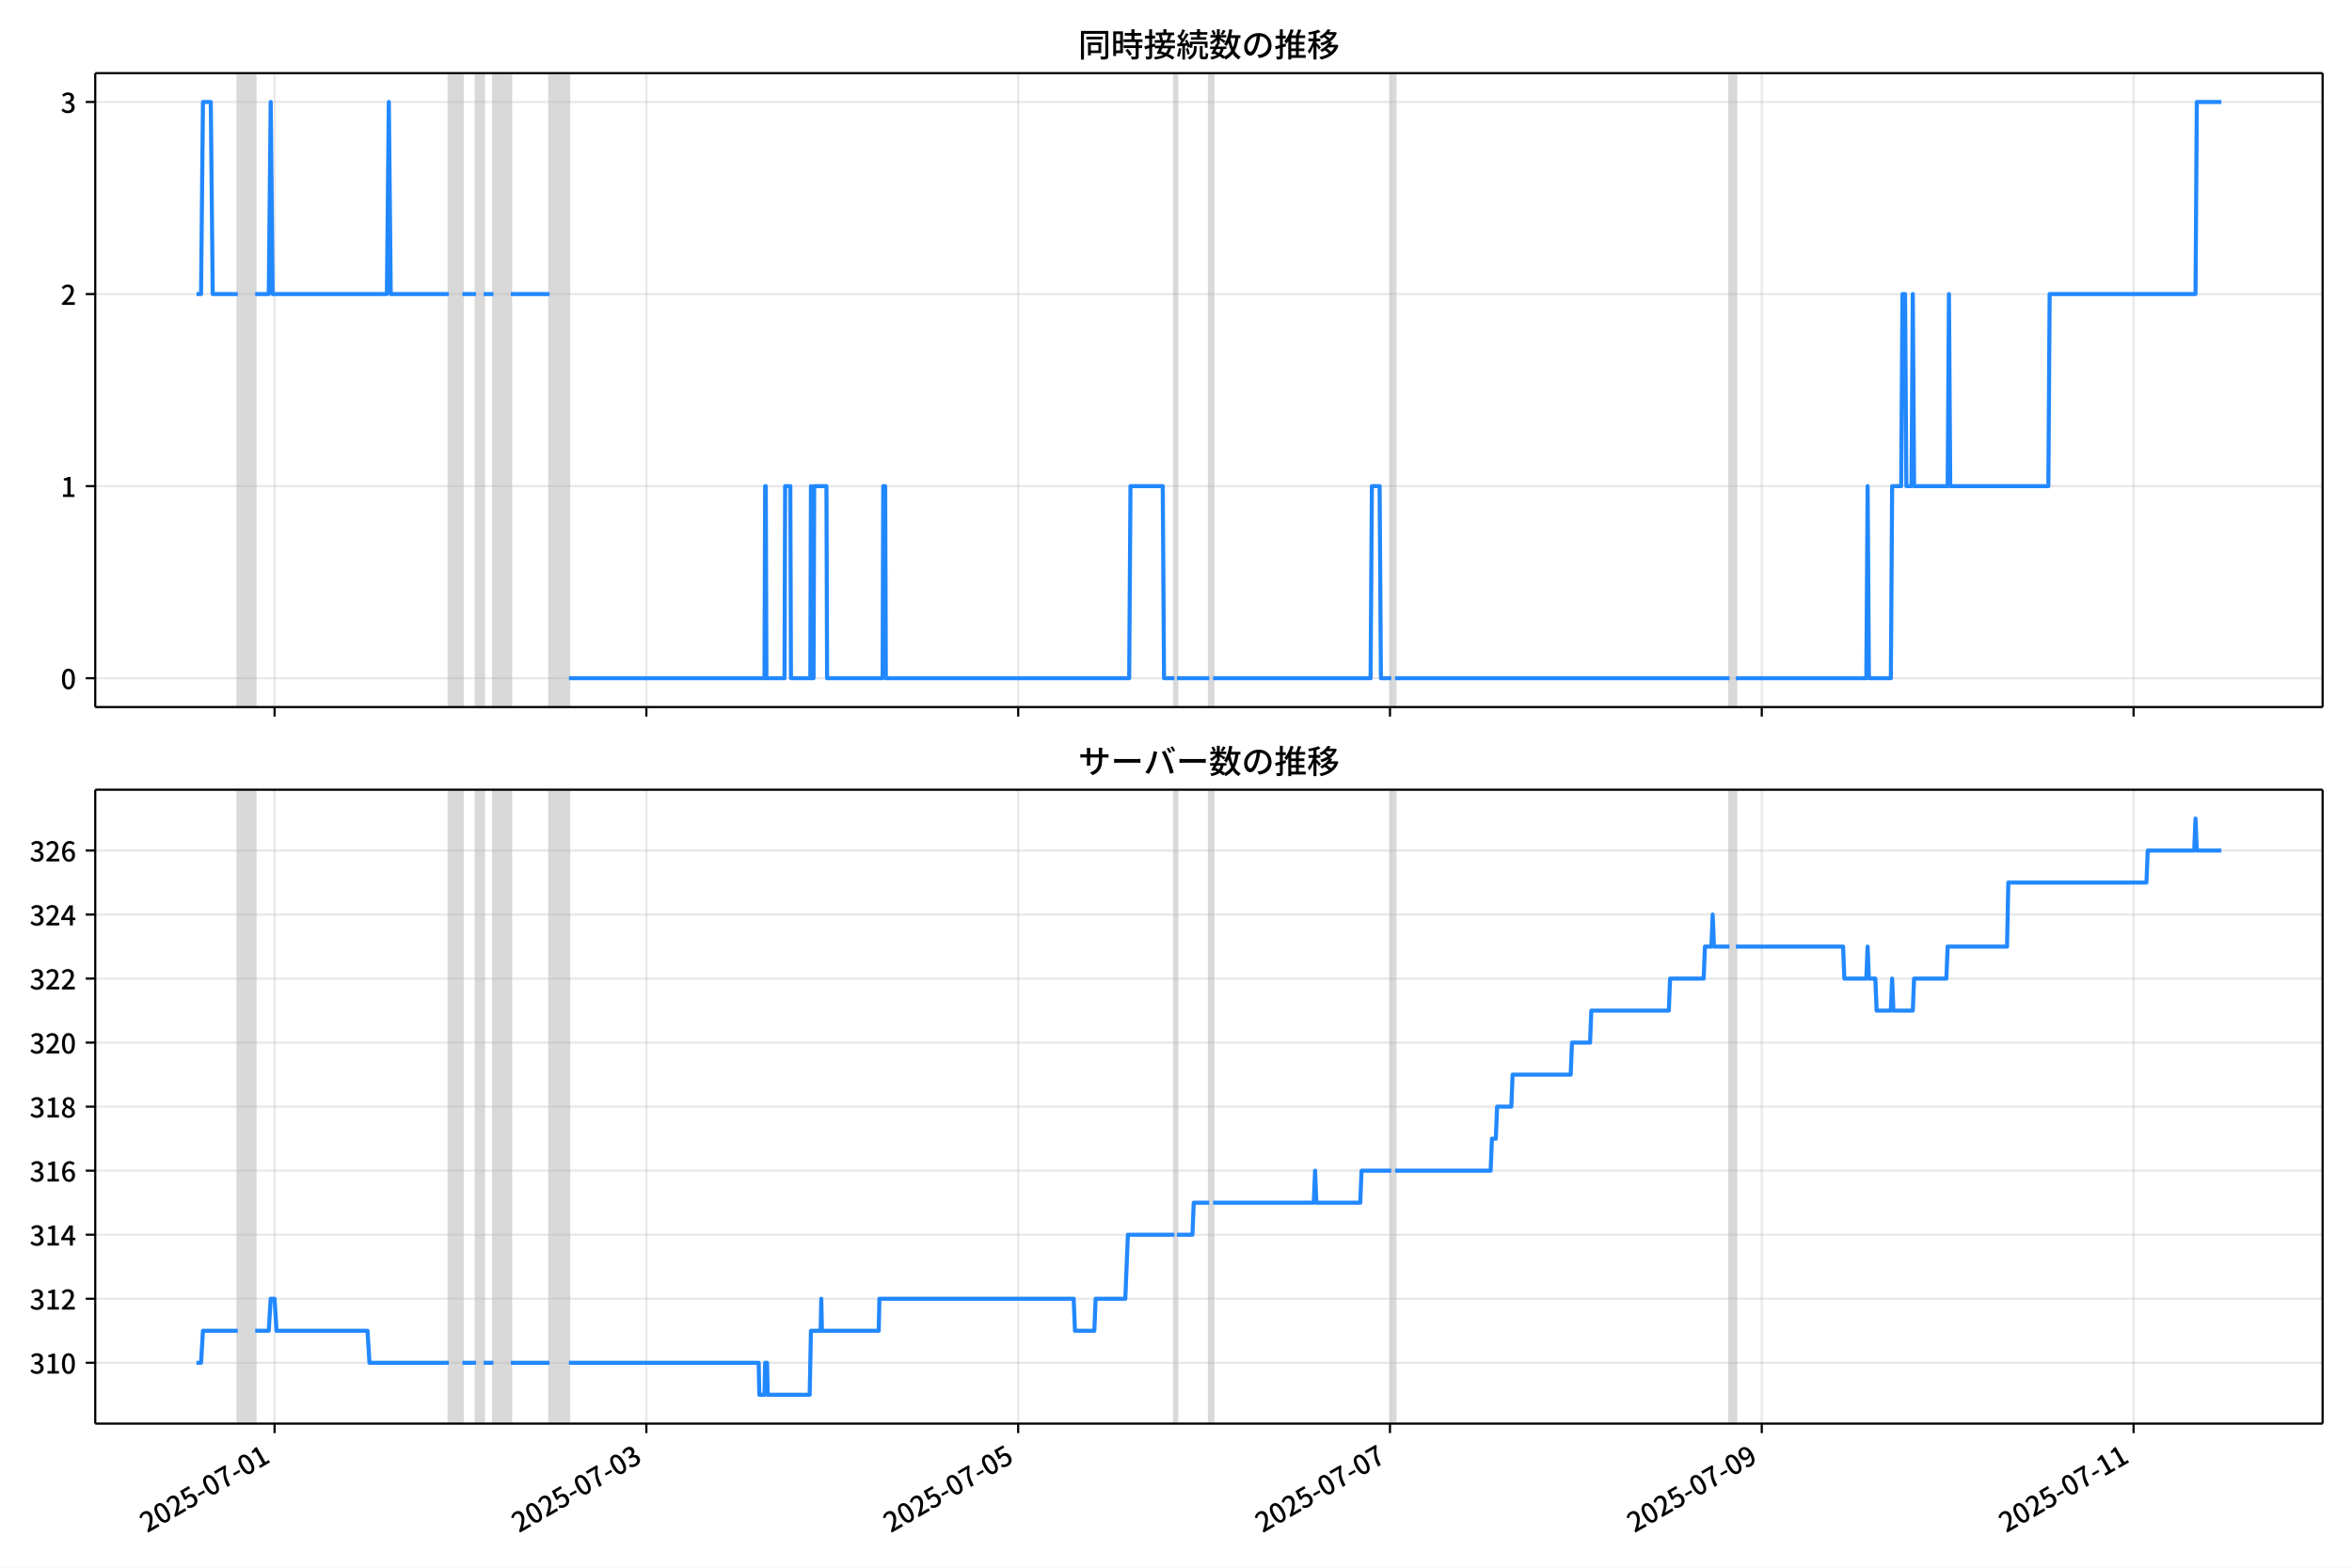
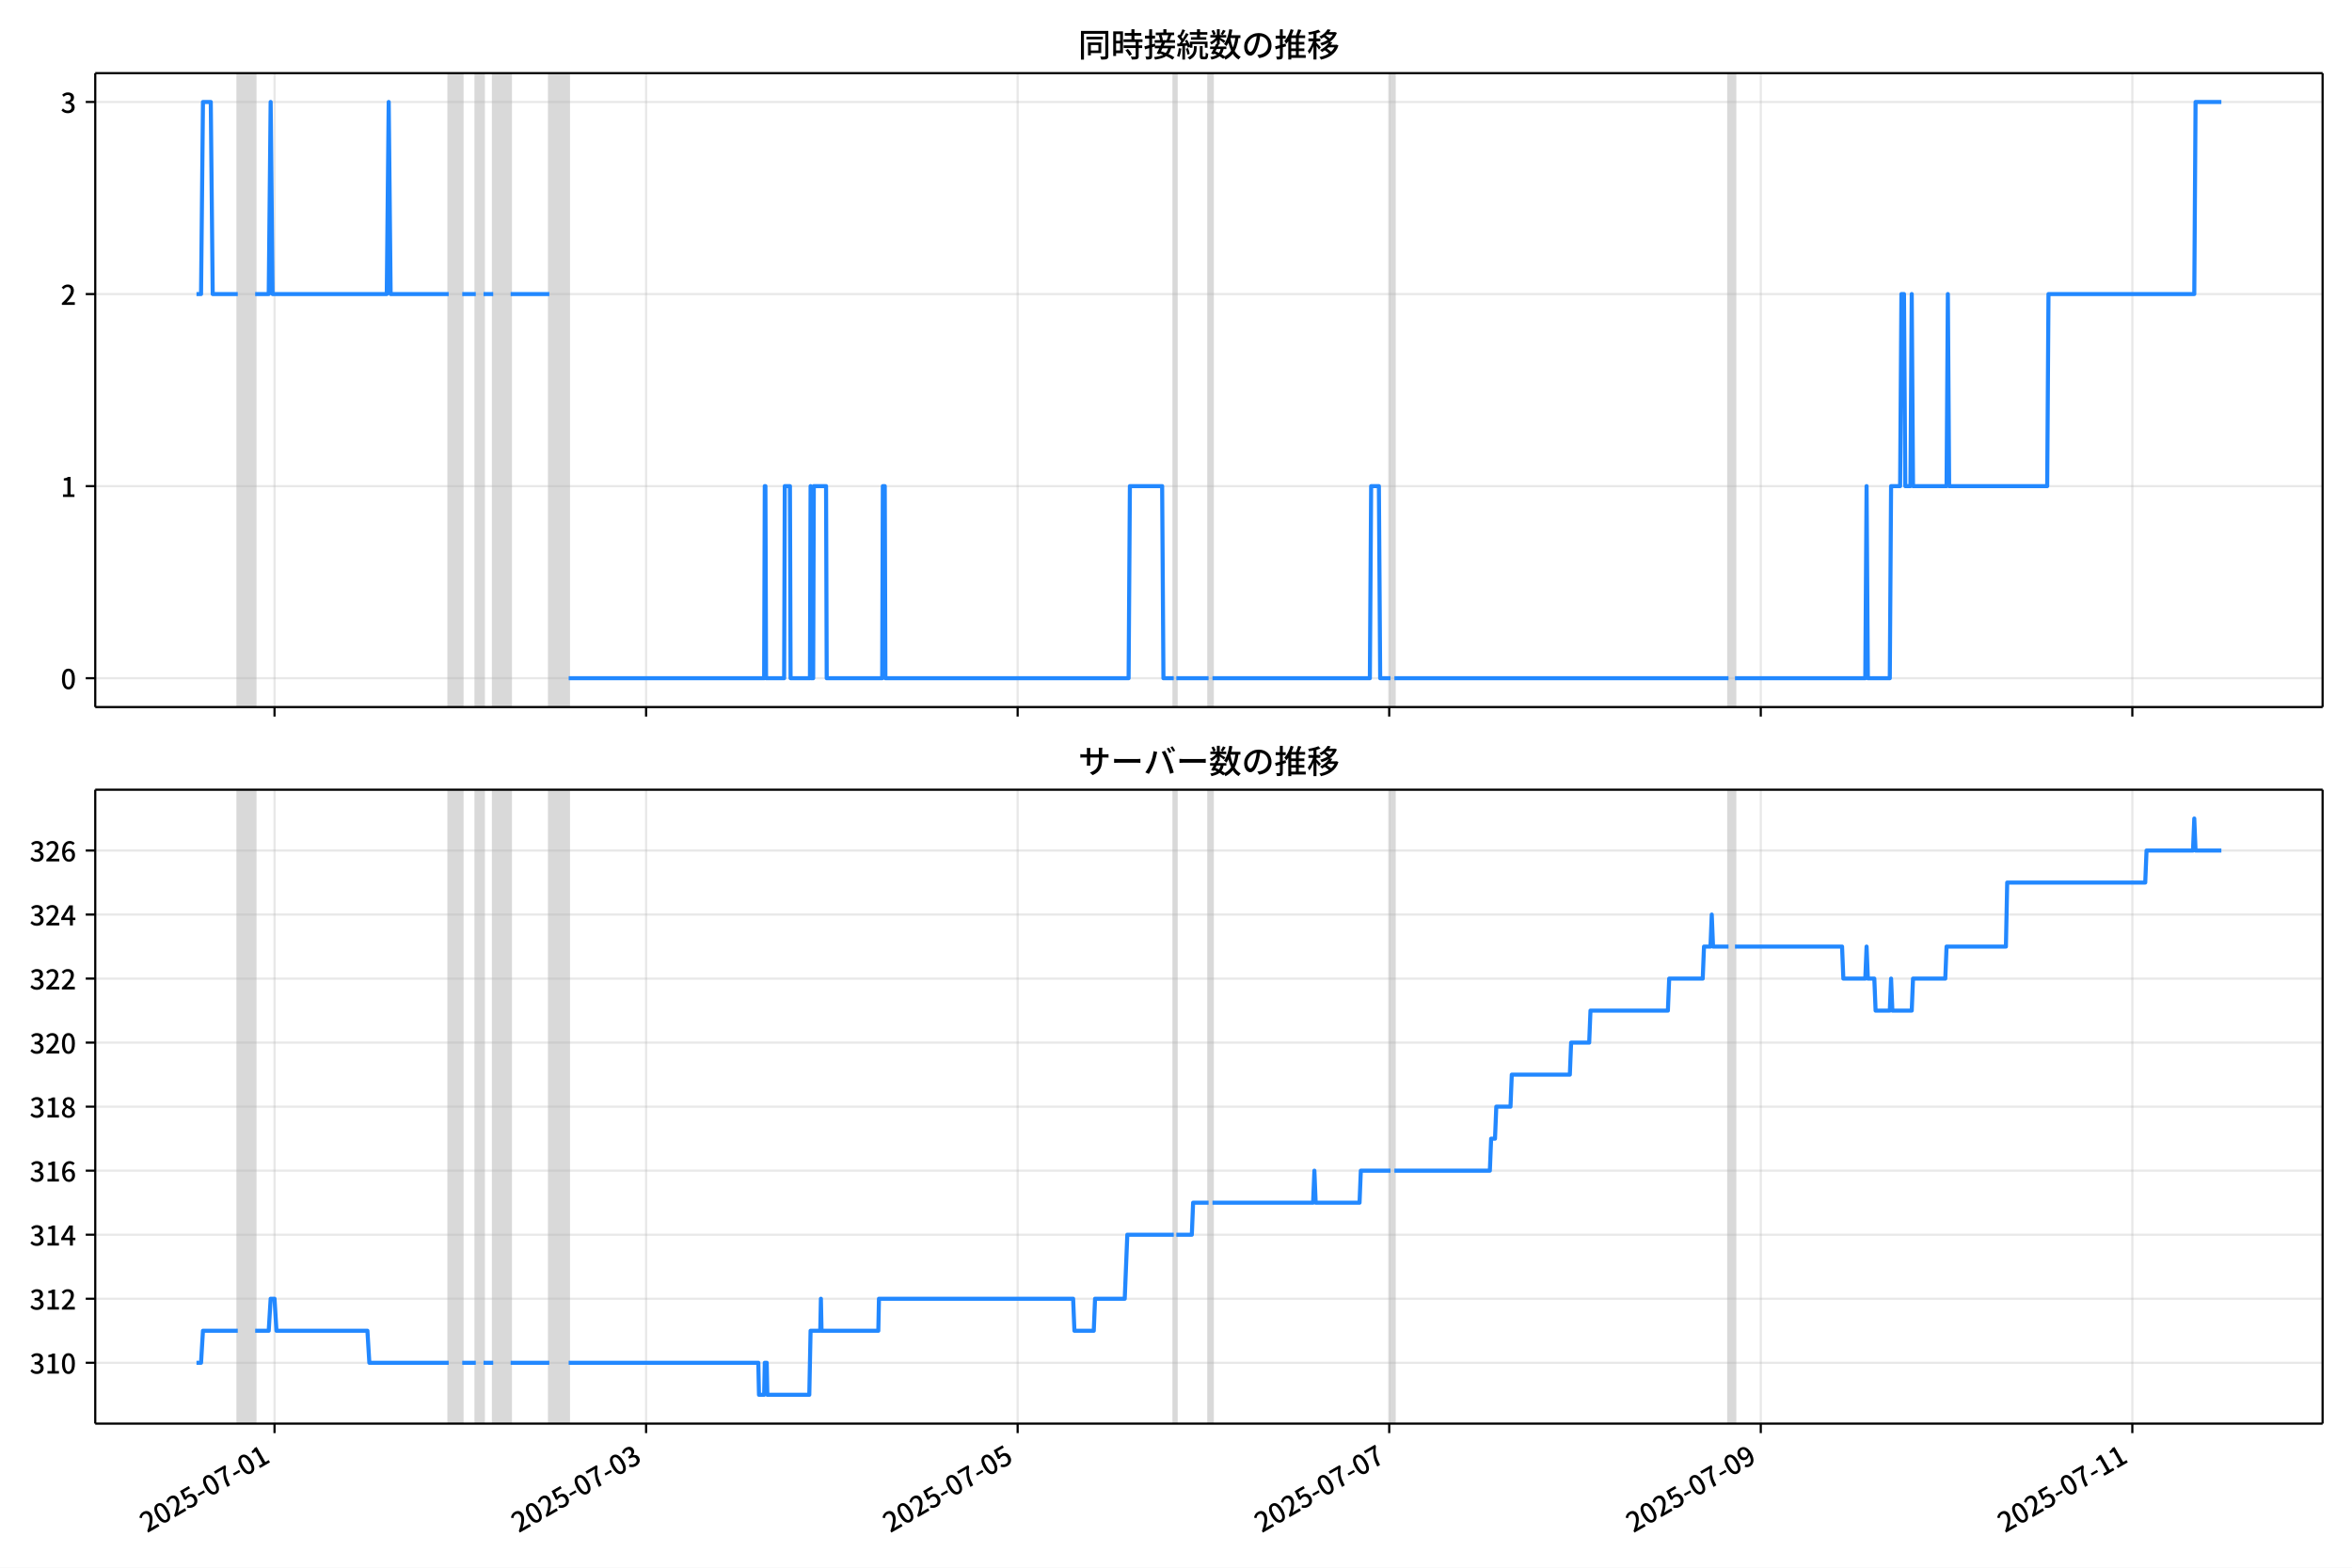
<svg xmlns="http://www.w3.org/2000/svg" xmlns:xlink="http://www.w3.org/1999/xlink" version="1.1" viewBox="0 0 864 576">
  <defs>
    <style type="text/css">*{stroke-linejoin: round; stroke-linecap: butt}</style>
  </defs>
  <g id="aa">
    <g id="ab">
      <path d="m0 576h864v-576h-864z" fill="#fff" />
    </g>
    <g id="ac">
      <g id="ad">
        <path d="m34.99 259.78h818.21v-232.9h-818.21z" fill="#fff" />
      </g>
      <g id="ae">
-         <path d="m87.35 259.78h6.402v-232.9h-6.402z" clip-path="url(#b)" fill="#808080" opacity=".3" stroke="#808080" />
+         <path d="m87.34 259.78h6.398v-232.9h-6.398z" clip-path="url(#b)" fill="#808080" opacity=".3" stroke="#808080" />
      </g>
      <g id="af">
-         <path d="m164.89 259.78h4.979v-232.9h-4.979z" clip-path="url(#b)" fill="#808080" opacity=".3" stroke="#808080" />
+         <path d="m164.83 259.78h4.976v-232.9h-4.976z" clip-path="url(#b)" fill="#808080" opacity=".3" stroke="#808080" />
      </g>
      <g id="ag">
-         <path d="m174.85 259.78h2.845v-232.9h-2.845z" clip-path="url(#b)" fill="#808080" opacity=".3" stroke="#808080" />
+         <path d="m174.78 259.78h2.844v-232.9h-2.844z" clip-path="url(#b)" fill="#808080" opacity=".3" stroke="#808080" />
      </g>
      <g id="ah">
-         <path d="m181.25 259.78h6.402v-232.9h-6.402z" clip-path="url(#b)" fill="#808080" opacity=".3" stroke="#808080" />
+         <path d="m181.18 259.78h6.398v-232.9h-6.398z" clip-path="url(#b)" fill="#808080" opacity=".3" stroke="#808080" />
      </g>
      <g id="ai">
-         <path d="m201.88 259.78h7.114v-232.9h-7.114z" clip-path="url(#b)" fill="#808080" opacity=".3" stroke="#808080" />
+         <path d="m201.79 259.78h7.109v-232.9h-7.109z" clip-path="url(#b)" fill="#808080" opacity=".3" stroke="#808080" />
      </g>
      <g id="aj">
-         <path d="m431.41 259.78h.948v-232.9h-.948z" clip-path="url(#b)" fill="#808080" opacity=".3" stroke="#808080" />
+         <path d="m431.18 259.78h.948v-232.9h-.948z" clip-path="url(#b)" fill="#808080" opacity=".3" stroke="#808080" />
      </g>
      <g id="ak">
-         <path d="m444.21 259.78h1.423v-232.9h-1.423z" clip-path="url(#b)" fill="#808080" opacity=".3" stroke="#808080" />
+         <path d="m443.97 259.78h1.422v-232.9h-1.422z" clip-path="url(#b)" fill="#808080" opacity=".3" stroke="#808080" />
      </g>
      <g id="al">
-         <path d="m511.08 259.78h1.423v-232.9h-1.423z" clip-path="url(#b)" fill="#808080" opacity=".3" stroke="#808080" />
+         <path d="m510.8 259.78h1.422v-232.9h-1.422z" clip-path="url(#b)" fill="#808080" opacity=".3" stroke="#808080" />
      </g>
      <g id="am">
-         <path d="m635.33 259.78h2.371v-232.9h-2.371z" clip-path="url(#b)" fill="#808080" opacity=".3" stroke="#808080" />
+         <path d="m634.97 259.78h2.37v-232.9h-2.37z" clip-path="url(#b)" fill="#808080" opacity=".3" stroke="#808080" />
      </g>
      <g id="an">
        <g id="ao">
          <g id="ap">
-             <path d="m100.87 259.78v-232.9" clip-path="url(#b)" fill="none" stroke="#b0b0b0" stroke-linecap="square" stroke-opacity=".3" stroke-width=".8" />
+             <path d="m100.85 259.78v-232.9" clip-path="url(#b)" fill="none" stroke="#b0b0b0" stroke-linecap="square" stroke-opacity=".3" stroke-width=".8" />
          </g>
          <g id="aq">
            <defs>
              <path id="f" d="m0 0v3.5" stroke="#000" stroke-width=".8" />
            </defs>
-             <use x="100.865" y="259.778" stroke="#000000" stroke-width=".8" xlink:href="#f" />
+             <use x="100.847" y="259.778" stroke="#000000" stroke-width=".8" xlink:href="#f" />
          </g>
        </g>
        <g id="ar">
          <g id="as">
-             <path d="m237.44 259.78v-232.9" clip-path="url(#b)" fill="none" stroke="#b0b0b0" stroke-linecap="square" stroke-opacity=".3" stroke-width=".8" />
+             <path d="m237.34 259.78v-232.9" clip-path="url(#b)" fill="none" stroke="#b0b0b0" stroke-linecap="square" stroke-opacity=".3" stroke-width=".8" />
          </g>
          <g id="at">
-             <use x="237.444" y="259.778" stroke="#000000" stroke-width=".8" xlink:href="#f" />
+             <use x="237.339" y="259.778" stroke="#000000" stroke-width=".8" xlink:href="#f" />
          </g>
        </g>
        <g id="au">
          <g id="av">
-             <path d="m374.02 259.78v-232.9" clip-path="url(#b)" fill="none" stroke="#b0b0b0" stroke-linecap="square" stroke-opacity=".3" stroke-width=".8" />
+             <path d="m373.83 259.78v-232.9" clip-path="url(#b)" fill="none" stroke="#b0b0b0" stroke-linecap="square" stroke-opacity=".3" stroke-width=".8" />
          </g>
          <g id="aw">
-             <use x="374.024" y="259.778" stroke="#000000" stroke-width=".8" xlink:href="#f" />
+             <use x="373.831" y="259.778" stroke="#000000" stroke-width=".8" xlink:href="#f" />
          </g>
        </g>
        <g id="ax">
          <g id="ay">
-             <path d="m510.6 259.78v-232.9" clip-path="url(#b)" fill="none" stroke="#b0b0b0" stroke-linecap="square" stroke-opacity=".3" stroke-width=".8" />
+             <path d="m510.32 259.78v-232.9" clip-path="url(#b)" fill="none" stroke="#b0b0b0" stroke-linecap="square" stroke-opacity=".3" stroke-width=".8" />
          </g>
          <g id="az">
-             <use x="510.603" y="259.778" stroke="#000000" stroke-width=".8" xlink:href="#f" />
+             <use x="510.323" y="259.778" stroke="#000000" stroke-width=".8" xlink:href="#f" />
          </g>
        </g>
        <g id="ba">
          <g id="bb">
-             <path d="m647.18 259.78v-232.9" clip-path="url(#b)" fill="none" stroke="#b0b0b0" stroke-linecap="square" stroke-opacity=".3" stroke-width=".8" />
+             <path d="m646.82 259.78v-232.9" clip-path="url(#b)" fill="none" stroke="#b0b0b0" stroke-linecap="square" stroke-opacity=".3" stroke-width=".8" />
          </g>
          <g id="bc">
-             <use x="647.182" y="259.778" stroke="#000000" stroke-width=".8" xlink:href="#f" />
+             <use x="646.815" y="259.778" stroke="#000000" stroke-width=".8" xlink:href="#f" />
          </g>
        </g>
        <g id="bd">
          <g id="be">
-             <path d="m783.76 259.78v-232.9" clip-path="url(#b)" fill="none" stroke="#b0b0b0" stroke-linecap="square" stroke-opacity=".3" stroke-width=".8" />
+             <path d="m783.31 259.78v-232.9" clip-path="url(#b)" fill="none" stroke="#b0b0b0" stroke-linecap="square" stroke-opacity=".3" stroke-width=".8" />
          </g>
          <g id="bf">
-             <use x="783.761" y="259.778" stroke="#000000" stroke-width=".8" xlink:href="#f" />
+             <use x="783.307" y="259.778" stroke="#000000" stroke-width=".8" xlink:href="#f" />
          </g>
        </g>
      </g>
      <g id="bg">
        <g id="bh">
          <g id="bi">
            <path d="m34.99 249.19h818.21" clip-path="url(#b)" fill="none" stroke="#b0b0b0" stroke-linecap="square" stroke-opacity=".3" stroke-width=".8" />
          </g>
          <g id="bj">
            <defs>
              <path id="e" d="m0 0h-3.5" stroke="#000" stroke-width=".8" />
            </defs>
            <use x="34.99" y="249.191" stroke="#000000" stroke-width=".8" xlink:href="#e" />
          </g>
          <g id="bk">
            <g transform="translate(22.29 253.18) scale(.1 -.1)">
              <defs>
                <path id="c" transform="scale(.015625)" d="m1830-90q-460 0-806 275-346 276-535 823-188 547-188 1366 0 820 188 1357 189 538 535 803 346 266 806 266 461 0 800-269 340-269 528-803 189-534 189-1354 0-819-189-1366-188-547-528-823-339-275-800-275zm0 589q237 0 422 185 186 186 288 599 103 413 103 1091 0 679-103 1082-102 403-288 582-185 180-422 180-236 0-422-180-186-179-292-582-105-403-105-1082 0-678 105-1091 106-413 292-599 186-185 422-185z" />
              </defs>
              <use xlink:href="#c" />
            </g>
          </g>
        </g>
        <g id="bl">
          <g id="bm">
            <path d="m34.99 178.62h818.21" clip-path="url(#b)" fill="none" stroke="#b0b0b0" stroke-linecap="square" stroke-opacity=".3" stroke-width=".8" />
          </g>
          <g id="bn">
            <use x="34.99" y="178.616" stroke="#000000" stroke-width=".8" xlink:href="#e" />
          </g>
          <g id="bo">
            <g transform="translate(22.29 182.6) scale(.1 -.1)">
              <defs>
                <path id="i" transform="scale(.015625)" d="m544 0v608h1037v3277h-845v467q333 58 579 147 247 90 451 218h557v-4109h915v-608h-2694z" />
              </defs>
              <use xlink:href="#i" />
            </g>
          </g>
        </g>
        <g id="bp">
          <g id="bq">
            <path d="m34.99 108.04h818.21" clip-path="url(#b)" fill="none" stroke="#b0b0b0" stroke-linecap="square" stroke-opacity=".3" stroke-width=".8" />
          </g>
          <g id="br">
            <use x="34.99" y="108.041" stroke="#000000" stroke-width=".8" xlink:href="#e" />
          </g>
          <g id="bs">
            <g transform="translate(22.29 112.03) scale(.1 -.1)">
              <defs>
                <path id="d" transform="scale(.015625)" d="m282 0v429q697 621 1164 1136 468 515 701 956 234 442 234 826 0 256-87 451-86 196-262 301-176 106-445 106-275 0-506-151-230-150-422-368l-416 410q301 333 637 518 336 186 803 186 429 0 749-176t496-493 176-745q0-455-224-919t-615-935q-390-470-889-950 186 20 394 36t374 16h1184v-634h-3046z" />
              </defs>
              <use xlink:href="#d" />
            </g>
          </g>
        </g>
        <g id="bt">
          <g id="bu">
            <path d="m34.99 37.466h818.21" clip-path="url(#b)" fill="none" stroke="#b0b0b0" stroke-linecap="square" stroke-opacity=".3" stroke-width=".8" />
          </g>
          <g id="bv">
            <use x="34.99" y="37.466" stroke="#000000" stroke-width=".8" xlink:href="#e" />
          </g>
          <g id="bw">
            <g transform="translate(22.29 41.451) scale(.1 -.1)">
              <defs>
                <path id="h" transform="scale(.015625)" d="m1715-90q-371 0-656 90t-503 240q-217 150-377 323l359 474q211-205 479-359 269-153 634-153 269 0 467 92 199 93 311 266t112 423q0 256-125 451t-429 300q-304 106-835 106v551q467 0 732 105 266 106 384 291 119 186 119 423 0 307-192 489-192 183-531 183-269 0-503-119-233-118-438-316l-384 460q282 256 614 413 333 157 737 157 422 0 748-144 327-144 512-413 186-269 186-659 0-403-221-685-221-281-592-422v-26q269-70 490-227t349-400 128-557q0-422-215-726-214-304-573-468-358-163-787-163z" />
              </defs>
              <use xlink:href="#h" />
            </g>
          </g>
        </g>
      </g>
      <g id="bx">
-         <path d="m72.181 108.04h1.67l.71-70.575h2.869l.713 70.575h9.206m6.402 0h4.979l.711-70.575.711 70.575h41.97l.711-70.575.711 70.575h21.34m4.979 0h4.979m2.845 0h3.557m6.402 0h14.227m7.114 141.15h71.846l.237-70.575h.237l.237 70.575h6.639l.237-70.575h1.897l.237 70.575h7.114l.237-70.575.237 70.575h.711l.237-70.575h4.505l.237 70.575h20.392l.237-70.575h.711l.237 70.575h89.393l.474-70.575h11.856l.474 70.575h3.794m.948 0h11.856m1.423 0h57.856l.474-70.575h2.845l.474 70.575h3.794m1.423 0h122.83m2.371 0h47.898l.474-70.575.474 70.575h8.062l.474-70.575h3.32l.474-70.575h.948l.474 70.575h1.897l.474-70.575.474 70.575h12.33l.474-70.575.474 70.575h36.042l.474-70.575h53.588l.474-70.575h9.01v0" clip-path="url(#b)" fill="none" stroke="#28f" stroke-linecap="square" stroke-width="1.5" />
+         <path d="m72.181 108.04h1.669l.709-70.575h2.867l.712 70.575h9.201m6.398 0h4.976l.711-70.575.711 70.575h41.943l.711-70.575.711 70.575h21.327m4.976 0h4.976m2.844 0h3.554m6.398 0h14.218m7.109 141.15h71.801l.237-70.575h.237l.237 70.575h6.635l.237-70.575h1.896l.237 70.575h7.109l.237-70.575.237 70.575h.711l.237-70.575h4.502l.237 70.575h20.379l.237-70.575h.711l.237 70.575h89.336l.474-70.575h11.848l.474 70.575h3.791m.948 0h11.848m1.422 0h57.82l.474-70.575h2.844l.474 70.575h3.791m1.422 0h122.75m2.37 0h47.867l.474-70.575.474 70.575h8.057l.474-70.575h3.317l.474-70.575h.948l.474 70.575h1.896l.474-70.575.474 70.575h12.322l.474-70.575.474 70.575h36.019l.474-70.575h53.554l.474-70.575h9.479v0" clip-path="url(#b)" fill="none" stroke="#28f" stroke-linecap="square" stroke-width="1.5" />
      </g>
      <g id="by">
        <path d="m34.99 259.78v-232.9" fill="none" stroke="#000" stroke-linecap="square" stroke-width=".8" />
      </g>
      <g id="bz">
        <path d="m853.2 259.78v-232.9" fill="none" stroke="#000" stroke-linecap="square" stroke-width=".8" />
      </g>
      <g id="ca">
        <path d="m34.99 259.78h818.21" fill="none" stroke="#000" stroke-linecap="square" stroke-width=".8" />
      </g>
      <g id="cb">
        <path d="m34.99 26.88h818.21" fill="none" stroke="#000" stroke-linecap="square" stroke-width=".8" />
      </g>
      <g id="cc">
        <g transform="translate(396.1 20.88) scale(.12 -.12)">
          <defs>
            <path id="v" transform="scale(.015625)" d="m1587 3936h3232v-518h-3232v518zm320-1114h557v-2534h-557v2534zm301 0h2291v-2086h-2291v512h1734v1069h-1734v505zm-1683 2260h5113v-570h-4524v-5056h-589v5626zm4768 0h595v-4896q0-250-67-397t-227-218q-160-77-426-96t-675-19q-13 83-45 192t-77 218q-45 108-89 185 281-13 527-13 247 0 330 0 83 7 118 42 36 35 36 112v4890z" />
            <path id="t" transform="scale(.015625)" d="m2714 4672h3238v-525h-3238v525zm-244-1235h3712v-538h-3712v538zm20-1184h3635v-531h-3635v531zm1523 3155h595v-2310h-595v2310zm832-2451h589v-2823q0-230-61-364-61-135-227-199-167-70-423-86t-633-16q-20 121-78 285-57 163-121 284 275-6 509-9t310-3q77 6 106 28 29 23 29 93v2810zm-2023-1677 487 282q153-160 313-352t294-381q135-189 206-343l-519-313q-64 153-189 348-124 196-278 394-154 199-314 365zm-2086 3718h1619v-4281h-1619v544h1056v3187h-1056v550zm32-1843h1293v-537h-1293v537zm-320 1843h563v-4832h-563v4832z" />
            <path id="u" transform="scale(.015625)" d="m3866 5408h614v-870h-614v870zm-1479-653h3597v-518h-3597v518zm-230-1485h4e3v-518h-4e3v518zm825 922 519 102q64-160 121-342 58-182 96-352 39-170 45-304l-544-128q-6 134-42 313-35 180-83 365-48 186-112 346zm1856 109 589-71q-96-275-202-557-105-281-195-486l-518 77q58 147 122 329 64 183 118 372t86 336zm-2643-2106h3943v-518h-3943v518zm1408 685 602-115q-167-371-362-784t-390-797-362-685l-525 179q160 288 346 666t368 784 323 752zm-659-2157 358 403q352-102 733-240 381-137 752-304 371-166 697-336 327-169 558-329l-384-461q-218 160-532 336-313 176-685 345-371 170-755 323-384 154-742 263zm1894 1114 583-71q-122-550-353-944-230-393-604-662t-922-435q-547-167-1296-269-25 128-93 269-67 141-137 230 678 64 1168 192t819 349q330 221 531 550 202 330 304 791zm-4684 217q396 90 953 240 557 151 1120 311l77-544q-525-154-1053-311-528-156-963-284l-134 588zm121 2093h1965v-563h-1965v563zm819 1248h576v-5229q0-236-51-374t-192-208q-141-77-355-99-214-23-541-16-13 115-64 288t-109 294q205-6 381-6t234 0q64 0 92 28 29 29 29 93v5229z" />
            <path id="s" transform="scale(.015625)" d="m4058 5408h595v-1798h-595v1798zm-1415-563h3443v-499h-3443v499zm231-992h3008v-499h-3008v499zm-224-877h3475v-1203h-531v729h-2432v-729h-512v1203zm1964-877h551v-1881q0-122 22-157 23-35 106-35 25 0 92 0 68 0 135 0t99 0q51 0 83 54t45 224 19 515q90-70 234-131t259-93q-19-429-83-662-64-234-183-326-118-93-316-93-39 0-103 0t-134 0-138 0q-67 0-99 0-237 0-365 64t-176 218q-48 153-48 422v1881zm-1164-6h550v-455q0-243-48-528-48-284-186-579-137-294-409-572-272-279-727-503-70 90-192 208-121 118-230 195 416 205 665 438 250 234 371 474 122 240 164 467 42 228 42 413v442zm-2240 3309 524-192q-121-244-259-503-137-259-275-496t-259-416l-410 173q122 186 246 438 125 253 240 515 116 263 193 481zm716-743 500-230q-224-359-496-756-272-396-548-764-275-368-518-650l-358 205q179 211 377 483 199 272 387 569 189 298 358 592 170 295 298 551zm-1721-665 307 403q166-154 339-340 173-185 320-364t224-327l-326-460q-77 160-218 348-141 189-314 384-172 196-332 356zm1485-832 435 179q128-211 249-458 122-246 215-474 93-227 137-412l-473-211q-32 185-119 422-86 237-201 486-115 250-243 468zm-1530-583q422 26 998 54 576 29 1184 68l7-499q-570-45-1127-84-556-38-992-70l-70 531zm1702-992 436 135q121-276 214-596t118-556l-454-148q-26 237-112 563-86 327-202 602zm-1363 109 499-83q-57-455-163-897-105-441-253-748-51 32-134 73-83 42-170 83-86 42-144 62 148 294 234 697t131 813zm691 627h525v-2861h-525v2861z" />
            <path id="m" transform="scale(.015625)" d="m224 2022h3187v-499h-3187v499zm51 2247h3111v-487h-3111v487zm1127-1735 563-121q-154-320-333-672t-352-679q-173-326-326-582l-532 173q148 243 324 566t345 669q170 346 311 646zm934-832 563-64q-89-480-262-838t-461-614-701-432-976-298q-25 128-99 269t-157 237q659 102 1085 303 426 202 666 554t342 883zm422 3597 519-211q-147-218-298-436-150-217-278-377l-403 186q121 173 252 413 132 240 208 425zm-1203 109h563v-2957h-563v2957zm-1075-320 448 186q134-192 246-420 112-227 157-393l-467-211q-38 172-147 406t-237 432zm1094-1050 397-236q-160-263-400-529-240-265-519-489-278-224-553-378-51 103-141 237-89 135-179 218 269 109 534 294 266 186 493 416 228 231 368 467zm487-204q83-45 246-145 163-99 352-211t346-211 221-150l-327-423q-83 77-230 198-147 122-317 253-170 132-327 250-156 119-259 189l295 250zm1798 396h2311v-556h-2311v556zm115 1178 615-90q-103-640-263-1235t-384-1101q-224-505-512-889-44 57-134 134t-186 157-166 125q275 339 473 796 199 458 340 995 141 538 217 1108zm1223-1510 614-58q-147-1101-445-1940-297-838-813-1443-515-604-1321-1014-26 71-90 177-64 105-134 208-70 102-128 159 742 346 1212 880 471 535 730 1290 260 755 375 1741zm-1005-135q134-851 387-1597 253-745 659-1305 407-560 1002-874-70-57-154-150-83-93-154-189-70-96-121-179-633 371-1056 988-422 618-688 1434-265 816-425 1783l550 89zm-3309-3065 327 416q377-148 754-330 378-182 701-378 324-195 548-368l-416-435q-211 179-519 378-307 198-666 383-358 186-729 334z" />
            <path id="r" transform="scale(.015625)" d="m3686 4378q-64-493-163-1041-99-547-265-1084-192-653-432-1104t-522-688-595-237q-320 0-596 221-275 221-448 621-172 400-172 931 0 537 220 1017 221 480 611 851 391 372 909 583 519 211 1121 211 576 0 1040-186 464-185 793-515 330-329 502-771 173-441 173-941 0-672-278-1194-278-521-816-851-538-329-1318-444l-378 601q166 20 307 42t263 48q307 70 585 217 279 148 496 375 218 227 342 534 125 308 125 692t-122 713q-121 330-358 573-236 243-582 380-346 138-781 138-525 0-935-186-409-185-694-489-284-304-432-656-147-352-147-678 0-365 89-605 90-240 224-355 135-115 276-115t288 144 297 457q151 314 298 800 147 461 246 982 100 522 145 1021l684-12z" />
            <path id="n" transform="scale(.015625)" d="m2995 2925h2893v-519h-2893v519zm0-1280h2893v-519h-2893v519zm-64-1299h3232v-557h-3232v557zm1312 3577h563v-3763h-563v3763zm429 1466 634-141q-154-390-340-794-185-403-339-684l-512 140q103 199 208 458 106 259 195 528 90 269 154 493zm-1472 25 582-147q-153-518-371-1018-217-499-483-931t-573-758q-38 64-109 160-70 96-147 198-77 103-141 160 416 416 733 1034t509 1302zm128-1203h2720v-537h-2720v-4205h-582v4422l313 320h269zm-3174-2157q396 90 953 240 557 151 1120 311l77-544q-525-154-1053-311-528-156-963-284l-134 588zm121 2093h1965v-563h-1965v563zm819 1248h576v-5229q0-236-51-374t-192-208q-141-77-355-99-214-23-541-16-13 115-64 288t-109 294q205-6 381-6t234 0q64 0 92 28 29 29 29 93v5229z" />
            <path id="l" transform="scale(.015625)" d="m4051 5402 595-109q-281-493-729-941t-1107-806q-39 64-106 144t-141 153q-73 74-137 119 608 288 1011 678t614 762zm-77-557h1511v-493h-1863l352 493zm1293 0h109l109 25 384-179q-192-505-496-905t-695-701q-390-301-845-519-454-217-947-358-44 109-137 253t-176 227q448 109 867 294 419 186 777 445 359 259 631 592t419 730v96zm-1990-954 377 307q167-96 336-218 170-121 320-249 151-128 247-237l-397-332q-90 108-237 236t-317 259q-169 132-329 234zm1107-934 595-109q-307-538-803-1031-496-492-1232-876-38 64-102 144t-138 156q-74 77-138 116 455 217 807 483t604 554q253 288 407 563zm-90-589h1460v-506h-1818l358 506zm1268 0h121l109 26 384-167q-192-614-531-1075t-787-794q-448-332-983-553-534-221-1129-355-45 115-132 269-86 153-176 249 551 96 1043 285 493 189 903 473 410 285 714 669t464 883v90zm-2132-1056 410 339q186-102 384-237 198-134 371-275t282-269l-435-371q-103 128-270 272-166 144-361 288t-381 253zm-2150 3533h589v-5376h-589v5376zm-992-1242h2336v-569h-2336v569zm1024-224 365-160q-96-339-231-707-134-368-291-727-157-358-336-672-179-313-365-537-44 128-134 291t-160 272q173 192 339 457 167 266 323 570 157 304 282 618t208 595zm941 1946 416-467q-314-122-695-221-380-99-784-173-403-74-780-131-20 102-71 236-51 135-102 231 358 58 732 138 375 80 711 179t573 208zm-397-2579q58-45 179-170 122-125 266-266 144-140 259-265t160-183l-352-473q-58 102-157 255-99 154-218 317-118 164-227 311-108 147-185 237l275 237z" />
          </defs>
          <use xlink:href="#v" />
          <use transform="translate(100)" xlink:href="#t" />
          <use transform="translate(200)" xlink:href="#u" />
          <use transform="translate(300)" xlink:href="#s" />
          <use transform="translate(400)" xlink:href="#m" />
          <use transform="translate(500)" xlink:href="#r" />
          <use transform="translate(600)" xlink:href="#n" />
          <use transform="translate(700)" xlink:href="#l" />
        </g>
      </g>
    </g>
    <g id="cd">
      <g id="ce">
        <path d="m34.99 523.06h818.21v-232.9h-818.21z" fill="#fff" />
      </g>
      <g id="cf">
-         <path d="m87.35 523.06h6.402v-232.9h-6.402z" clip-path="url(#a)" fill="#808080" opacity=".3" stroke="#808080" />
+         <path d="m87.34 523.06h6.398v-232.9h-6.398z" clip-path="url(#a)" fill="#808080" opacity=".3" stroke="#808080" />
      </g>
      <g id="cg">
-         <path d="m164.89 523.06h4.979v-232.9h-4.979z" clip-path="url(#a)" fill="#808080" opacity=".3" stroke="#808080" />
+         <path d="m164.83 523.06h4.976v-232.9h-4.976z" clip-path="url(#a)" fill="#808080" opacity=".3" stroke="#808080" />
      </g>
      <g id="ch">
-         <path d="m174.85 523.06h2.845v-232.9h-2.845z" clip-path="url(#a)" fill="#808080" opacity=".3" stroke="#808080" />
+         <path d="m174.78 523.06h2.844v-232.9h-2.844z" clip-path="url(#a)" fill="#808080" opacity=".3" stroke="#808080" />
      </g>
      <g id="ci">
-         <path d="m181.25 523.06h6.402v-232.9h-6.402z" clip-path="url(#a)" fill="#808080" opacity=".3" stroke="#808080" />
+         <path d="m181.18 523.06h6.398v-232.9h-6.398z" clip-path="url(#a)" fill="#808080" opacity=".3" stroke="#808080" />
      </g>
      <g id="cj">
-         <path d="m201.88 523.06h7.114v-232.9h-7.114z" clip-path="url(#a)" fill="#808080" opacity=".3" stroke="#808080" />
+         <path d="m201.79 523.06h7.109v-232.9h-7.109z" clip-path="url(#a)" fill="#808080" opacity=".3" stroke="#808080" />
      </g>
      <g id="ck">
-         <path d="m431.41 523.06h.948v-232.9h-.948z" clip-path="url(#a)" fill="#808080" opacity=".3" stroke="#808080" />
+         <path d="m431.18 523.06h.948v-232.9h-.948z" clip-path="url(#a)" fill="#808080" opacity=".3" stroke="#808080" />
      </g>
      <g id="cl">
-         <path d="m444.21 523.06h1.423v-232.9h-1.423z" clip-path="url(#a)" fill="#808080" opacity=".3" stroke="#808080" />
+         <path d="m443.97 523.06h1.422v-232.9h-1.422z" clip-path="url(#a)" fill="#808080" opacity=".3" stroke="#808080" />
      </g>
      <g id="cm">
-         <path d="m511.08 523.06h1.423v-232.9h-1.423z" clip-path="url(#a)" fill="#808080" opacity=".3" stroke="#808080" />
+         <path d="m510.8 523.06h1.422v-232.9h-1.422z" clip-path="url(#a)" fill="#808080" opacity=".3" stroke="#808080" />
      </g>
      <g id="cn">
-         <path d="m635.33 523.06h2.371v-232.9h-2.371z" clip-path="url(#a)" fill="#808080" opacity=".3" stroke="#808080" />
+         <path d="m634.97 523.06h2.37v-232.9h-2.37z" clip-path="url(#a)" fill="#808080" opacity=".3" stroke="#808080" />
      </g>
      <g id="co">
        <g id="cp">
          <g id="cq">
-             <path d="m100.87 523.06v-232.9" clip-path="url(#a)" fill="none" stroke="#b0b0b0" stroke-linecap="square" stroke-opacity=".3" stroke-width=".8" />
+             <path d="m100.85 523.06v-232.9" clip-path="url(#a)" fill="none" stroke="#b0b0b0" stroke-linecap="square" stroke-opacity=".3" stroke-width=".8" />
          </g>
          <g id="cr">
-             <use x="100.865" y="523.055" stroke="#000000" stroke-width=".8" xlink:href="#f" />
+             <use x="100.847" y="523.055" stroke="#000000" stroke-width=".8" xlink:href="#f" />
          </g>
          <g id="cs">
-             <g transform="translate(54.076 563.33) rotate(-30) scale(.1 -.1)">
+             <g transform="translate(54.058 563.33) rotate(-30) scale(.1 -.1)">
              <defs>
                <path id="k" transform="scale(.015625)" d="m1715-90q-365 0-653 90t-506 237q-217 147-383 307l352 480q134-134 294-246t361-183q202-70 452-70 262 0 473 118 212 119 333 346 122 227 122 541 0 460-247 716-246 256-649 256-224 0-384-64t-365-198l-365 237 141 2240h2387v-627h-1747l-109-1204q154 77 307 118 154 42 340 42 397 0 723-160t518-490q192-329 192-847 0-519-224-887t-586-560q-361-192-777-192z" />
                <path id="g" transform="scale(.015625)" d="m301 1536v544h1689v-544h-1689z" />
                <path id="j" transform="scale(.015625)" d="m1235 0q32 646 109 1187t224 1024 384 941 576 938h-2208v627h3027v-455q-409-512-665-989-256-476-397-969t-205-1053-90-1251h-755z" />
              </defs>
              <use xlink:href="#d" />
              <use transform="translate(57)" xlink:href="#c" />
              <use transform="translate(114)" xlink:href="#d" />
              <use transform="translate(171)" xlink:href="#k" />
              <use transform="translate(228)" xlink:href="#g" />
              <use transform="translate(263.7)" xlink:href="#c" />
              <use transform="translate(320.7)" xlink:href="#j" />
              <use transform="translate(377.7)" xlink:href="#g" />
              <use transform="translate(413.4)" xlink:href="#c" />
              <use transform="translate(470.4)" xlink:href="#i" />
            </g>
          </g>
        </g>
        <g id="ct">
          <g id="cu">
-             <path d="m237.44 523.06v-232.9" clip-path="url(#a)" fill="none" stroke="#b0b0b0" stroke-linecap="square" stroke-opacity=".3" stroke-width=".8" />
+             <path d="m237.34 523.06v-232.9" clip-path="url(#a)" fill="none" stroke="#b0b0b0" stroke-linecap="square" stroke-opacity=".3" stroke-width=".8" />
          </g>
          <g id="cv">
-             <use x="237.444" y="523.055" stroke="#000000" stroke-width=".8" xlink:href="#f" />
+             <use x="237.339" y="523.055" stroke="#000000" stroke-width=".8" xlink:href="#f" />
          </g>
          <g id="cw">
-             <g transform="translate(190.65 563.33) rotate(-30) scale(.1 -.1)">
+             <g transform="translate(190.55 563.33) rotate(-30) scale(.1 -.1)">
              <use xlink:href="#d" />
              <use transform="translate(57)" xlink:href="#c" />
              <use transform="translate(114)" xlink:href="#d" />
              <use transform="translate(171)" xlink:href="#k" />
              <use transform="translate(228)" xlink:href="#g" />
              <use transform="translate(263.7)" xlink:href="#c" />
              <use transform="translate(320.7)" xlink:href="#j" />
              <use transform="translate(377.7)" xlink:href="#g" />
              <use transform="translate(413.4)" xlink:href="#c" />
              <use transform="translate(470.4)" xlink:href="#h" />
            </g>
          </g>
        </g>
        <g id="cx">
          <g id="cy">
-             <path d="m374.02 523.06v-232.9" clip-path="url(#a)" fill="none" stroke="#b0b0b0" stroke-linecap="square" stroke-opacity=".3" stroke-width=".8" />
+             <path d="m373.83 523.06v-232.9" clip-path="url(#a)" fill="none" stroke="#b0b0b0" stroke-linecap="square" stroke-opacity=".3" stroke-width=".8" />
          </g>
          <g id="cz">
-             <use x="374.024" y="523.055" stroke="#000000" stroke-width=".8" xlink:href="#f" />
+             <use x="373.831" y="523.055" stroke="#000000" stroke-width=".8" xlink:href="#f" />
          </g>
          <g id="da">
-             <g transform="translate(327.23 563.33) rotate(-30) scale(.1 -.1)">
+             <g transform="translate(327.04 563.33) rotate(-30) scale(.1 -.1)">
              <use xlink:href="#d" />
              <use transform="translate(57)" xlink:href="#c" />
              <use transform="translate(114)" xlink:href="#d" />
              <use transform="translate(171)" xlink:href="#k" />
              <use transform="translate(228)" xlink:href="#g" />
              <use transform="translate(263.7)" xlink:href="#c" />
              <use transform="translate(320.7)" xlink:href="#j" />
              <use transform="translate(377.7)" xlink:href="#g" />
              <use transform="translate(413.4)" xlink:href="#c" />
              <use transform="translate(470.4)" xlink:href="#k" />
            </g>
          </g>
        </g>
        <g id="db">
          <g id="dc">
-             <path d="m510.6 523.06v-232.9" clip-path="url(#a)" fill="none" stroke="#b0b0b0" stroke-linecap="square" stroke-opacity=".3" stroke-width=".8" />
+             <path d="m510.32 523.06v-232.9" clip-path="url(#a)" fill="none" stroke="#b0b0b0" stroke-linecap="square" stroke-opacity=".3" stroke-width=".8" />
          </g>
          <g id="dd">
-             <use x="510.603" y="523.055" stroke="#000000" stroke-width=".8" xlink:href="#f" />
+             <use x="510.323" y="523.055" stroke="#000000" stroke-width=".8" xlink:href="#f" />
          </g>
          <g id="de">
-             <g transform="translate(463.81 563.33) rotate(-30) scale(.1 -.1)">
+             <g transform="translate(463.53 563.33) rotate(-30) scale(.1 -.1)">
              <use xlink:href="#d" />
              <use transform="translate(57)" xlink:href="#c" />
              <use transform="translate(114)" xlink:href="#d" />
              <use transform="translate(171)" xlink:href="#k" />
              <use transform="translate(228)" xlink:href="#g" />
              <use transform="translate(263.7)" xlink:href="#c" />
              <use transform="translate(320.7)" xlink:href="#j" />
              <use transform="translate(377.7)" xlink:href="#g" />
              <use transform="translate(413.4)" xlink:href="#c" />
              <use transform="translate(470.4)" xlink:href="#j" />
            </g>
          </g>
        </g>
        <g id="df">
          <g id="dg">
-             <path d="m647.18 523.06v-232.9" clip-path="url(#a)" fill="none" stroke="#b0b0b0" stroke-linecap="square" stroke-opacity=".3" stroke-width=".8" />
+             <path d="m646.82 523.06v-232.9" clip-path="url(#a)" fill="none" stroke="#b0b0b0" stroke-linecap="square" stroke-opacity=".3" stroke-width=".8" />
          </g>
          <g id="dh">
-             <use x="647.182" y="523.055" stroke="#000000" stroke-width=".8" xlink:href="#f" />
+             <use x="646.815" y="523.055" stroke="#000000" stroke-width=".8" xlink:href="#f" />
          </g>
          <g id="di">
-             <g transform="translate(600.39 563.33) rotate(-30) scale(.1 -.1)">
+             <g transform="translate(600.03 563.33) rotate(-30) scale(.1 -.1)">
              <defs>
                <path id="w" transform="scale(.015625)" d="m1562-90q-410 0-708 150-297 151-502 356l403 461q141-160 346-256t422-96q224 0 425 102 202 103 352 333 151 230 237 614 87 384 87 941 0 589-115 970t-323 563-496 182q-205 0-372-118-166-118-262-336t-96-525q0-301 86-512 87-211 259-323 173-112 417-112 224 0 460 141 237 141 448 461l32-544q-134-180-313-314t-371-208-384-74q-391 0-689 166-297 167-467 496-169 330-169 823 0 467 195 816t515 541 698 192q339 0 636-138 298-137 519-419 221-281 349-710t128-1018q0-691-141-1187t-391-807q-249-310-563-461-313-150-652-150z" />
              </defs>
              <use xlink:href="#d" />
              <use transform="translate(57)" xlink:href="#c" />
              <use transform="translate(114)" xlink:href="#d" />
              <use transform="translate(171)" xlink:href="#k" />
              <use transform="translate(228)" xlink:href="#g" />
              <use transform="translate(263.7)" xlink:href="#c" />
              <use transform="translate(320.7)" xlink:href="#j" />
              <use transform="translate(377.7)" xlink:href="#g" />
              <use transform="translate(413.4)" xlink:href="#c" />
              <use transform="translate(470.4)" xlink:href="#w" />
            </g>
          </g>
        </g>
        <g id="dj">
          <g id="dk">
-             <path d="m783.76 523.06v-232.9" clip-path="url(#a)" fill="none" stroke="#b0b0b0" stroke-linecap="square" stroke-opacity=".3" stroke-width=".8" />
+             <path d="m783.31 523.06v-232.9" clip-path="url(#a)" fill="none" stroke="#b0b0b0" stroke-linecap="square" stroke-opacity=".3" stroke-width=".8" />
          </g>
          <g id="dl">
-             <use x="783.761" y="523.055" stroke="#000000" stroke-width=".8" xlink:href="#f" />
+             <use x="783.307" y="523.055" stroke="#000000" stroke-width=".8" xlink:href="#f" />
          </g>
          <g id="dm">
-             <g transform="translate(736.97 563.33) rotate(-30) scale(.1 -.1)">
+             <g transform="translate(736.52 563.33) rotate(-30) scale(.1 -.1)">
              <use xlink:href="#d" />
              <use transform="translate(57)" xlink:href="#c" />
              <use transform="translate(114)" xlink:href="#d" />
              <use transform="translate(171)" xlink:href="#k" />
              <use transform="translate(228)" xlink:href="#g" />
              <use transform="translate(263.7)" xlink:href="#c" />
              <use transform="translate(320.7)" xlink:href="#j" />
              <use transform="translate(377.7)" xlink:href="#g" />
              <use transform="translate(413.4)" xlink:href="#i" />
              <use transform="translate(470.4)" xlink:href="#i" />
            </g>
          </g>
        </g>
      </g>
      <g id="dn">
        <g id="do">
          <g id="dp">
            <path d="m34.99 500.71h818.21" clip-path="url(#a)" fill="none" stroke="#b0b0b0" stroke-linecap="square" stroke-opacity=".3" stroke-width=".8" />
          </g>
          <g id="dq">
            <use x="34.99" y="500.707" stroke="#000000" stroke-width=".8" xlink:href="#e" />
          </g>
          <g id="dr">
            <g transform="translate(10.89 504.69) scale(.1 -.1)">
              <use xlink:href="#h" />
              <use transform="translate(57)" xlink:href="#i" />
              <use transform="translate(114)" xlink:href="#c" />
            </g>
          </g>
        </g>
        <g id="ds">
          <g id="dt">
            <path d="m34.99 477.18h818.21" clip-path="url(#a)" fill="none" stroke="#b0b0b0" stroke-linecap="square" stroke-opacity=".3" stroke-width=".8" />
          </g>
          <g id="du">
            <use x="34.99" y="477.182" stroke="#000000" stroke-width=".8" xlink:href="#e" />
          </g>
          <g id="dv">
            <g transform="translate(10.89 481.17) scale(.1 -.1)">
              <use xlink:href="#h" />
              <use transform="translate(57)" xlink:href="#i" />
              <use transform="translate(114)" xlink:href="#d" />
            </g>
          </g>
        </g>
        <g id="dw">
          <g id="dx">
            <path d="m34.99 453.66h818.21" clip-path="url(#a)" fill="none" stroke="#b0b0b0" stroke-linecap="square" stroke-opacity=".3" stroke-width=".8" />
          </g>
          <g id="dy">
            <use x="34.99" y="453.657" stroke="#000000" stroke-width=".8" xlink:href="#e" />
          </g>
          <g id="dz">
            <g transform="translate(10.89 457.64) scale(.1 -.1)">
              <defs>
                <path id="p" transform="scale(.015625)" d="m2170 0v3072q0 192 12 457 13 266 20 458h-26q-90-179-183-365-92-185-195-364l-921-1415h2579v-576h-3328v493l1875 2957h858v-4717h-691z" />
              </defs>
              <use xlink:href="#h" />
              <use transform="translate(57)" xlink:href="#i" />
              <use transform="translate(114)" xlink:href="#p" />
            </g>
          </g>
        </g>
        <g id="ea">
          <g id="eb">
            <path d="m34.99 430.13h818.21" clip-path="url(#a)" fill="none" stroke="#b0b0b0" stroke-linecap="square" stroke-opacity=".3" stroke-width=".8" />
          </g>
          <g id="ec">
            <use x="34.99" y="430.132" stroke="#000000" stroke-width=".8" xlink:href="#e" />
          </g>
          <g id="ed">
            <g transform="translate(10.89 434.12) scale(.1 -.1)">
              <defs>
                <path id="o" transform="scale(.015625)" d="m1971-90q-339 0-634 144-294 144-518 435-224 292-352 733-128 442-128 1044 0 678 147 1161 148 483 397 784 250 301 570 445t665 144q397 0 688-147 292-147 490-359l-403-448q-128 154-327 253-198 99-409 99-307 0-567-182-259-182-413-605-153-422-153-1145 0-608 115-1002t326-589q212-195 493-195 212 0 375 121 163 122 259 343t96 522q0 300-90 511-89 212-259 320-169 109-419 109-211 0-451-134t-458-461l-25 538q134 192 313 323t374 201q196 71 375 71 397 0 694-163 298-163 467-490 170-326 170-825 0-468-195-817-195-348-512-544-317-195-701-195z" />
              </defs>
              <use xlink:href="#h" />
              <use transform="translate(57)" xlink:href="#i" />
              <use transform="translate(114)" xlink:href="#o" />
            </g>
          </g>
        </g>
        <g id="ee">
          <g id="ef">
            <path d="m34.99 406.61h818.21" clip-path="url(#a)" fill="none" stroke="#b0b0b0" stroke-linecap="square" stroke-opacity=".3" stroke-width=".8" />
          </g>
          <g id="eg">
            <use x="34.99" y="406.607" stroke="#000000" stroke-width=".8" xlink:href="#e" />
          </g>
          <g id="eh">
            <g transform="translate(10.89 410.59) scale(.1 -.1)">
              <defs>
                <path id="x" transform="scale(.015625)" d="m1830-90q-441 0-787 163-345 164-547 448-202 285-202 650 0 314 122 557t314 419 403 291v32q-256 186-442 458-185 272-185 643 0 365 176 640t480 425q304 151 694 151 410 0 704-160t457-439q164-278 164-649 0-237-96-448t-234-381q-137-169-291-278v-32q218-115 397-285 179-169 288-406t109-557q0-346-189-628-189-281-532-448-342-166-803-166zm314 2708q205 198 310 419 106 221 106 464 0 211-83 384t-247 272q-163 99-393 99-288 0-480-183-192-182-192-502 0-256 134-429 135-172 359-294t486-230zm-294-2170q236 0 418 89 183 90 285 253 103 164 103 388 0 211-90 367-89 157-246 272-157 116-368 215t-454 195q-244-173-398-426-153-252-153-553 0-237 118-416 119-179 324-282 205-102 461-102z" />
              </defs>
              <use xlink:href="#h" />
              <use transform="translate(57)" xlink:href="#i" />
              <use transform="translate(114)" xlink:href="#x" />
            </g>
          </g>
        </g>
        <g id="ei">
          <g id="ej">
            <path d="m34.99 383.08h818.21" clip-path="url(#a)" fill="none" stroke="#b0b0b0" stroke-linecap="square" stroke-opacity=".3" stroke-width=".8" />
          </g>
          <g id="ek">
            <use x="34.99" y="383.082" stroke="#000000" stroke-width=".8" xlink:href="#e" />
          </g>
          <g id="el">
            <g transform="translate(10.89 387.07) scale(.1 -.1)">
              <use xlink:href="#h" />
              <use transform="translate(57)" xlink:href="#d" />
              <use transform="translate(114)" xlink:href="#c" />
            </g>
          </g>
        </g>
        <g id="em">
          <g id="en">
            <path d="m34.99 359.56h818.21" clip-path="url(#a)" fill="none" stroke="#b0b0b0" stroke-linecap="square" stroke-opacity=".3" stroke-width=".8" />
          </g>
          <g id="eo">
            <use x="34.99" y="359.557" stroke="#000000" stroke-width=".8" xlink:href="#e" />
          </g>
          <g id="ep">
            <g transform="translate(10.89 363.54) scale(.1 -.1)">
              <use xlink:href="#h" />
              <use transform="translate(57)" xlink:href="#d" />
              <use transform="translate(114)" xlink:href="#d" />
            </g>
          </g>
        </g>
        <g id="eq">
          <g id="er">
            <path d="m34.99 336.03h818.21" clip-path="url(#a)" fill="none" stroke="#b0b0b0" stroke-linecap="square" stroke-opacity=".3" stroke-width=".8" />
          </g>
          <g id="es">
            <use x="34.99" y="336.032" stroke="#000000" stroke-width=".8" xlink:href="#e" />
          </g>
          <g id="et">
            <g transform="translate(10.89 340.02) scale(.1 -.1)">
              <use xlink:href="#h" />
              <use transform="translate(57)" xlink:href="#d" />
              <use transform="translate(114)" xlink:href="#p" />
            </g>
          </g>
        </g>
        <g id="eu">
          <g id="ev">
            <path d="m34.99 312.51h818.21" clip-path="url(#a)" fill="none" stroke="#b0b0b0" stroke-linecap="square" stroke-opacity=".3" stroke-width=".8" />
          </g>
          <g id="ew">
            <use x="34.99" y="312.507" stroke="#000000" stroke-width=".8" xlink:href="#e" />
          </g>
          <g id="ex">
            <g transform="translate(10.89 316.49) scale(.1 -.1)">
              <use xlink:href="#h" />
              <use transform="translate(57)" xlink:href="#d" />
              <use transform="translate(114)" xlink:href="#o" />
            </g>
          </g>
        </g>
      </g>
      <g id="ey">
-         <path d="m72.181 500.71h1.67l.71-11.763h12.788m6.402 0h4.979l.711-11.763h1.423l.711 11.763h33.433l.711 11.763h29.165m4.979 0h4.979m2.845 0h3.557m6.402 0h14.227m7.114 0h69.712l.237 11.763h1.897l.237-11.763h.711l.237 11.763h15.413l.474-23.525h3.557l.237-11.763.237 11.763h20.866l.237-11.763h71.372l.474 11.763h7.114l.474-11.763h10.907l.948-23.525h17.072m.948 0h5.691l.474-11.763h5.691m1.423 0h36.99l.474-11.763.474 11.763h16.124l.474-11.763h10.907m1.423 0h35.093l.474-11.763h1.423l.474-11.763h5.217l.474-11.763h21.34l.474-11.763h6.639l.474-11.763h28.454l.474-11.763h12.33l.474-11.763h2.371l.474-11.763.474 11.763h5.691m2.371 0h39.361l.474 11.763h8.062l.474-11.763.474 11.763h2.371l.474 11.763h5.217l.474-11.763.474 11.763h7.114l.474-11.763h11.856l.474-11.763h21.815l.474-23.525h50.743l.474-11.763h17.072l.474-11.763.474 11.763h9.01v0" clip-path="url(#a)" fill="none" stroke="#28f" stroke-linecap="square" stroke-width="1.5" />
+         <path d="m72.181 500.71h1.669l.709-11.763h12.78m6.398 0h4.976l.711-11.763h1.422l.711 11.763h33.412l.711 11.763h29.147m4.976 0h4.976m2.844 0h3.554m6.398 0h14.218m7.109 0h69.668l.237 11.763h1.896l.237-11.763h.711l.237 11.763h15.403l.474-23.525h3.554l.237-11.763.237 11.763h20.853l.237-11.763h71.327l.474 11.763h7.109l.474-11.763h10.9l.948-23.525h17.062m.948 0h5.687l.474-11.763h5.687m1.422 0h36.967l.474-11.763.474 11.763h16.114l.474-11.763h10.9m1.422 0h35.071l.474-11.763h1.422l.474-11.763h5.213l.474-11.763h21.327l.474-11.763h6.635l.474-11.763h28.436l.474-11.763h12.322l.474-11.763h2.37l.474-11.763.474 11.763h5.687m2.37 0h39.336l.474 11.763h8.057l.474-11.763.474 11.763h2.37l.474 11.763h5.213l.474-11.763.474 11.763h7.109l.474-11.763h11.848l.474-11.763h21.801l.474-23.525h50.711l.474-11.763h17.062l.474-11.763.474 11.763h9.479v0" clip-path="url(#a)" fill="none" stroke="#28f" stroke-linecap="square" stroke-width="1.5" />
      </g>
      <g id="ez">
        <path d="m34.99 523.06v-232.9" fill="none" stroke="#000" stroke-linecap="square" stroke-width=".8" />
      </g>
      <g id="fa">
        <path d="m853.2 523.06v-232.9" fill="none" stroke="#000" stroke-linecap="square" stroke-width=".8" />
      </g>
      <g id="fb">
        <path d="m34.99 523.06h818.21" fill="none" stroke="#000" stroke-linecap="square" stroke-width=".8" />
      </g>
      <g id="fc">
        <path d="m34.99 290.16h818.21" fill="none" stroke="#000" stroke-linecap="square" stroke-width=".8" />
      </g>
      <g id="fd">
        <g transform="translate(396.1 284.16) scale(.12 -.12)">
          <defs>
            <path id="z" transform="scale(.015625)" d="m4685 2893q0-621-84-1111-83-489-288-877-204-387-569-691t-928-560l-544 512q448 167 781 371 333 205 550 503 218 298 323 739 106 442 106 1075v1620q0 192-10 339-9 147-22 217h723q-6-70-22-217t-16-339v-1581zm-2304 2086q-7-64-23-199-16-134-16-313v-2317q0-128 6-256 7-128 13-224 7-96 13-140h-710q6 44 12 140 7 96 13 221 7 125 7 259v2317q0 122-10 256-9 135-28 256h723zm-1978-1197q45-12 144-22t237-20q138-9 285-9h4217q237 0 394 13t246 26v-679q-76 7-240 13-163 6-393 6h-4224q-147 0-282-3-134-3-234-10-99-6-150-12v697z" />
            <path id="q" transform="scale(.015625)" d="m621 2854q109-6 265-16 157-9 339-16 183-6 349-6 128 0 352 0t509 0 598 0q314 0 624 0 311 0 586 0t486 0q212 0 327 0 230 0 416 16t301 22v-793q-109 6-308 19-198 13-409 13-109 0-324 0-214 0-489 0t-586 0q-310 0-624 0-313 0-598 0t-509 0-352 0q-262 0-525-10-262-9-428-22v793z" />
            <path id="y" transform="scale(.015625)" d="m4941 5037q83-109 176-269t182-320q90-160 154-288l-416-179q-96 192-240 448t-272 435l416 173zm723 275q83-122 182-282 100-160 196-317 96-156 153-271l-416-186q-102 205-246 454-144 250-279 429l410 173zm-4339-3360q102 262 201 556 100 295 183 612t144 630q61 314 93 602l723-147q-19-83-45-183-26-99-48-195t-42-166q-32-154-86-394t-131-512-164-551q-86-278-182-514-115-301-269-618-153-317-326-618-173-300-346-550l-697 294q301 397 563 874t429 880zm3155 198q-96 250-215 531-118 282-243 567-124 285-246 534-122 250-224 429l659 218q96-179 221-429t253-535q128-284 249-566 122-281 218-525 90-230 195-518 106-288 211-592 106-304 195-589 90-285 154-515l-729-237q-84 352-199 736t-240 768-259 723z" />
          </defs>
          <use xlink:href="#z" />
          <use transform="translate(100)" xlink:href="#q" />
          <use transform="translate(200)" xlink:href="#y" />
          <use transform="translate(300)" xlink:href="#q" />
          <use transform="translate(400)" xlink:href="#m" />
          <use transform="translate(500)" xlink:href="#r" />
          <use transform="translate(600)" xlink:href="#n" />
          <use transform="translate(700)" xlink:href="#l" />
        </g>
      </g>
    </g>
  </g>
  <defs>
    <clipPath id="b">
      <rect x="34.99" y="26.88" width="818.21" height="232.9" />
    </clipPath>
    <clipPath id="a">
      <rect x="34.99" y="290.16" width="818.21" height="232.9" />
    </clipPath>
  </defs>
</svg>
